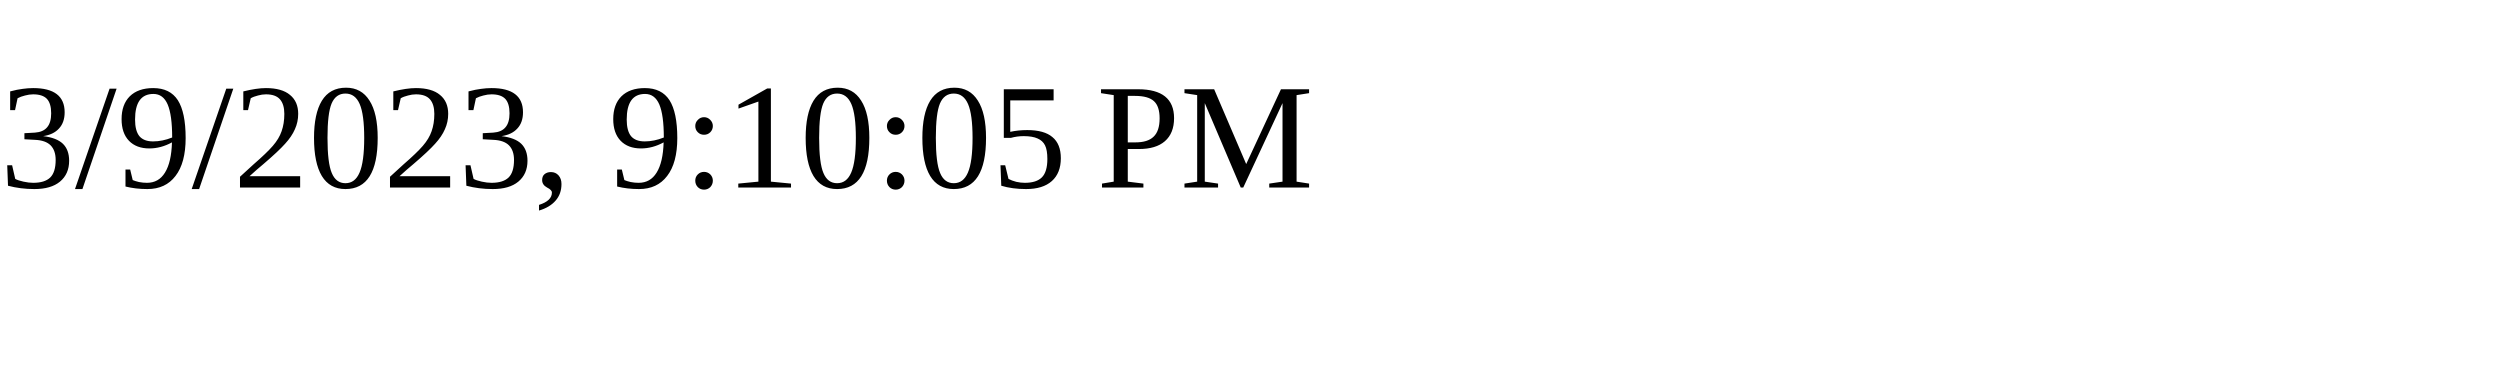
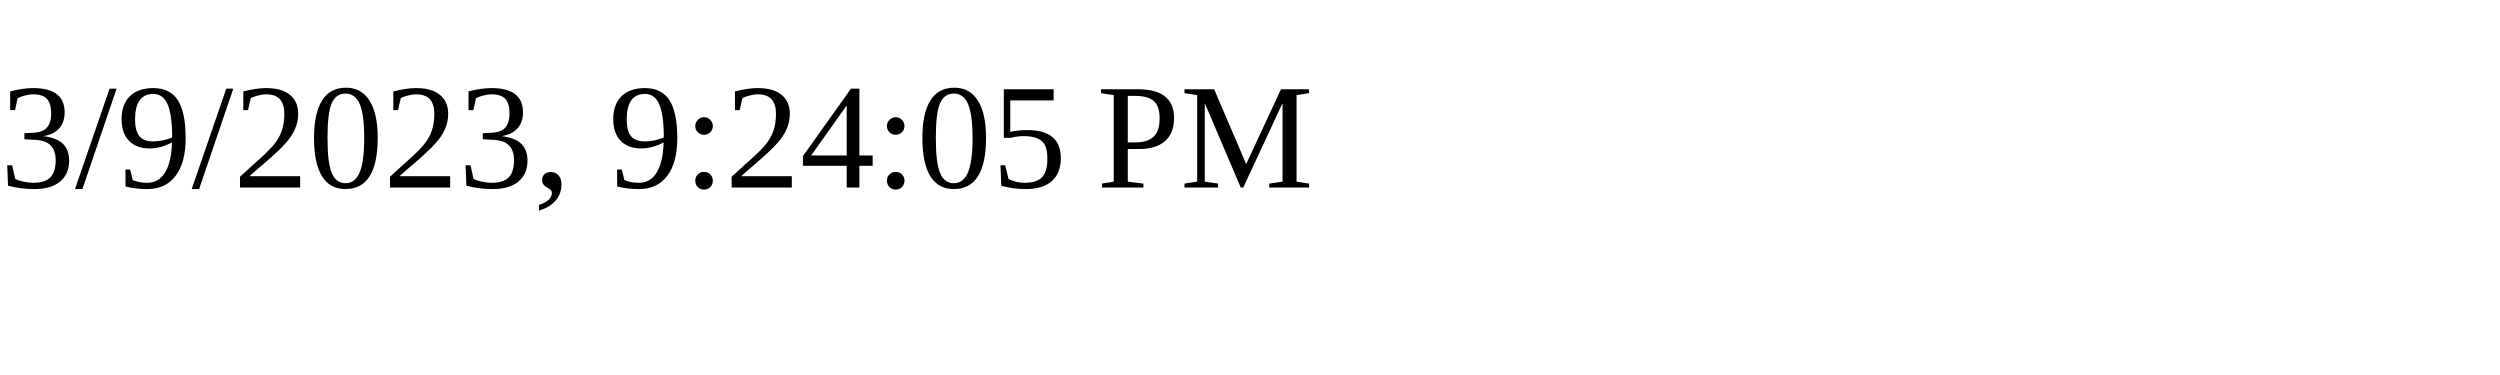
<svg xmlns="http://www.w3.org/2000/svg" height="30" width="200">
-   <text x="0" y="15">3/9/2023, 9:10:05 PM</text>
+   <text x="0" y="15">3/9/2023, 9:24:05 PM</text>
</svg>
